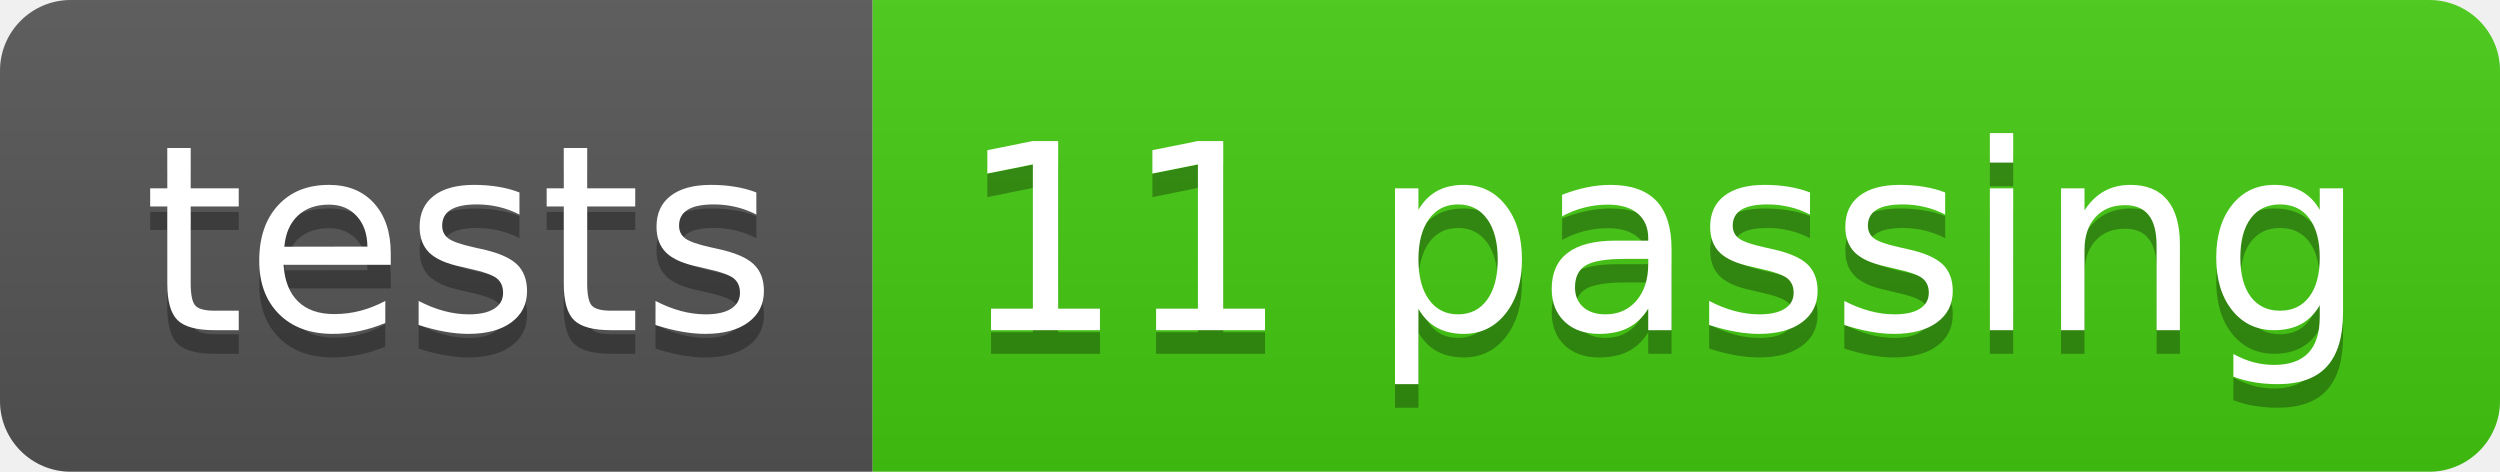
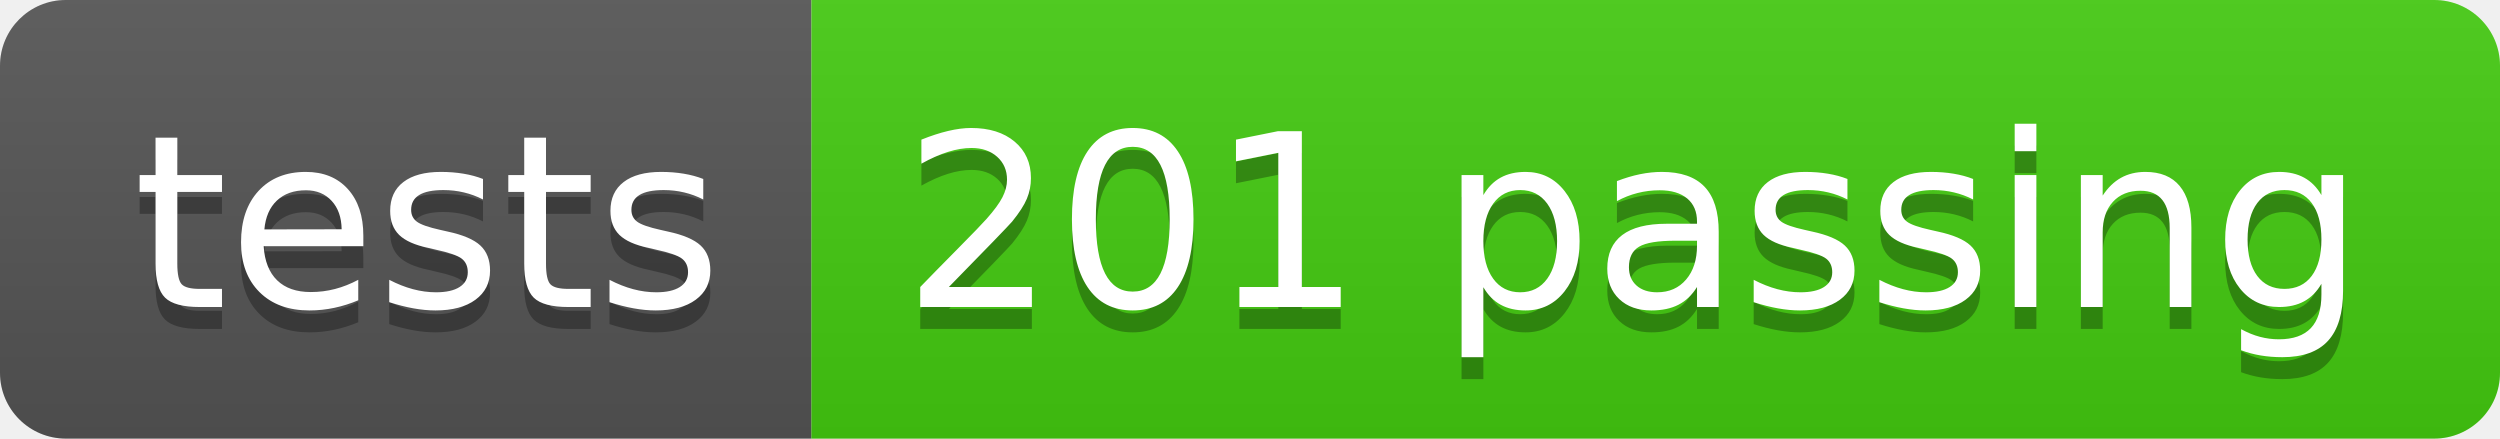
- <svg xmlns="http://www.w3.org/2000/svg" width="106" height="20" role="img" aria-label="tests: 11 passing">
+ <svg xmlns="http://www.w3.org/2000/svg" width="114" height="20" role="img" aria-label="tests: 201 passing">
  <linearGradient id="s" x2="0" y2="100%">
    <stop offset="0" stop-color="#bbb" stop-opacity=".1" />
    <stop offset="1" stop-opacity=".1" />
  </linearGradient>
  <clipPath id="r">
-     <rect width="106" height="20" rx="3" fill="#fff" />
+     <rect width="114" height="20" rx="3" fill="#fff" />
  </clipPath>
  <g clip-path="url(#r)">
    <rect width="37" height="20" fill="#555" />
-     <rect x="37" width="69" height="20" fill="#4c1" />
-     <rect width="106" height="20" fill="url(#s)" />
+     <rect x="37" width="77" height="20" fill="#4c1" />
+     <rect width="114" height="20" fill="url(#s)" />
  </g>
  <g fill="#fff" text-anchor="middle" font-family="Verdana,Geneva,DejaVu Sans,sans-serif" text-rendering="geometricPrecision" font-size="110">
    <text aria-hidden="true" x="195" y="150" fill="#010101" fill-opacity=".3" transform="scale(.1)" textLength="270">tests</text>
    <text x="195" y="140" transform="scale(.1)" fill="#fff" textLength="270">tests</text>
-     <text aria-hidden="true" x="705" y="150" fill="#010101" fill-opacity=".3" transform="scale(.1)" textLength="590">11 passing</text>
-     <text x="705" y="140" transform="scale(.1)" fill="#fff" textLength="590">11 passing</text>
+     <text aria-hidden="true" x="745" y="150" fill="#010101" fill-opacity=".3" transform="scale(.1)" textLength="670">201 passing</text>
+     <text x="745" y="140" transform="scale(.1)" fill="#fff" textLength="670">201 passing</text>
  </g>
</svg>
